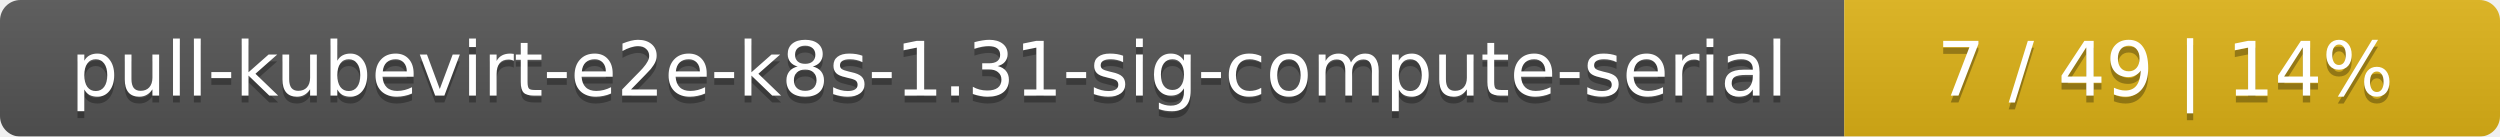
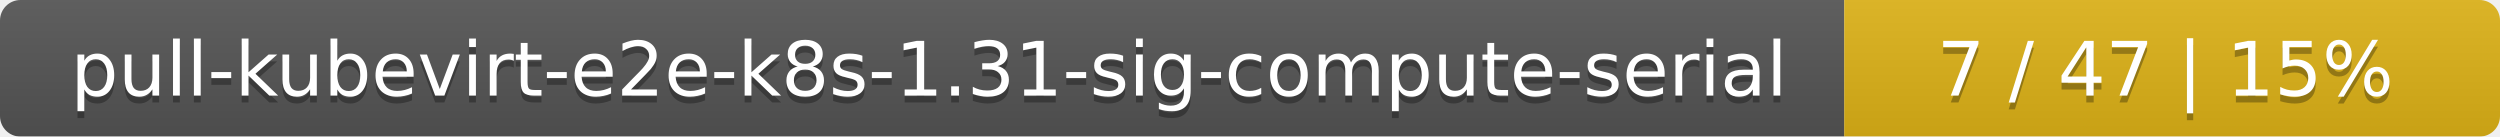
<svg xmlns="http://www.w3.org/2000/svg" width="366" height="20">
  <linearGradient id="smooth" x2="0" y2="100%">
    <stop offset="0" stop-color="#bbb" stop-opacity=".1" />
    <stop offset="1" stop-opacity=".1" />
  </linearGradient>
  <mask id="round">
    <rect width="366" height="20" rx="3" fill="#fff" />
  </mask>
  <g mask="url(#round)">
    <rect width="270" height="20" fill="#555" />
    <rect x="270" width="96" height="20" fill="#dfb317" />
    <rect width="366" height="20" fill="url(#smooth)" />
  </g>
  <g fill="#fff" text-anchor="middle" font-family="DejaVu Sans,Verdana,Geneva,sans-serif" font-size="11">
    <text x="136" y="15" fill="#010101" fill-opacity=".3">pull-kubevirt-e2e-k8s-1.31-sig-compute-serial</text>
    <text x="136" y="14">pull-kubevirt-e2e-k8s-1.31-sig-compute-serial</text>
-     <text x="317" y="15" fill="#010101" fill-opacity=".3">7 / 49    |    14%</text>
-     <text x="317" y="14">7 / 49    |    14%</text>
+     <text x="317" y="15" fill="#010101" fill-opacity=".3">7 / 47    |    15%</text>
+     <text x="317" y="14">7 / 47    |    15%</text>
  </g>
</svg>
